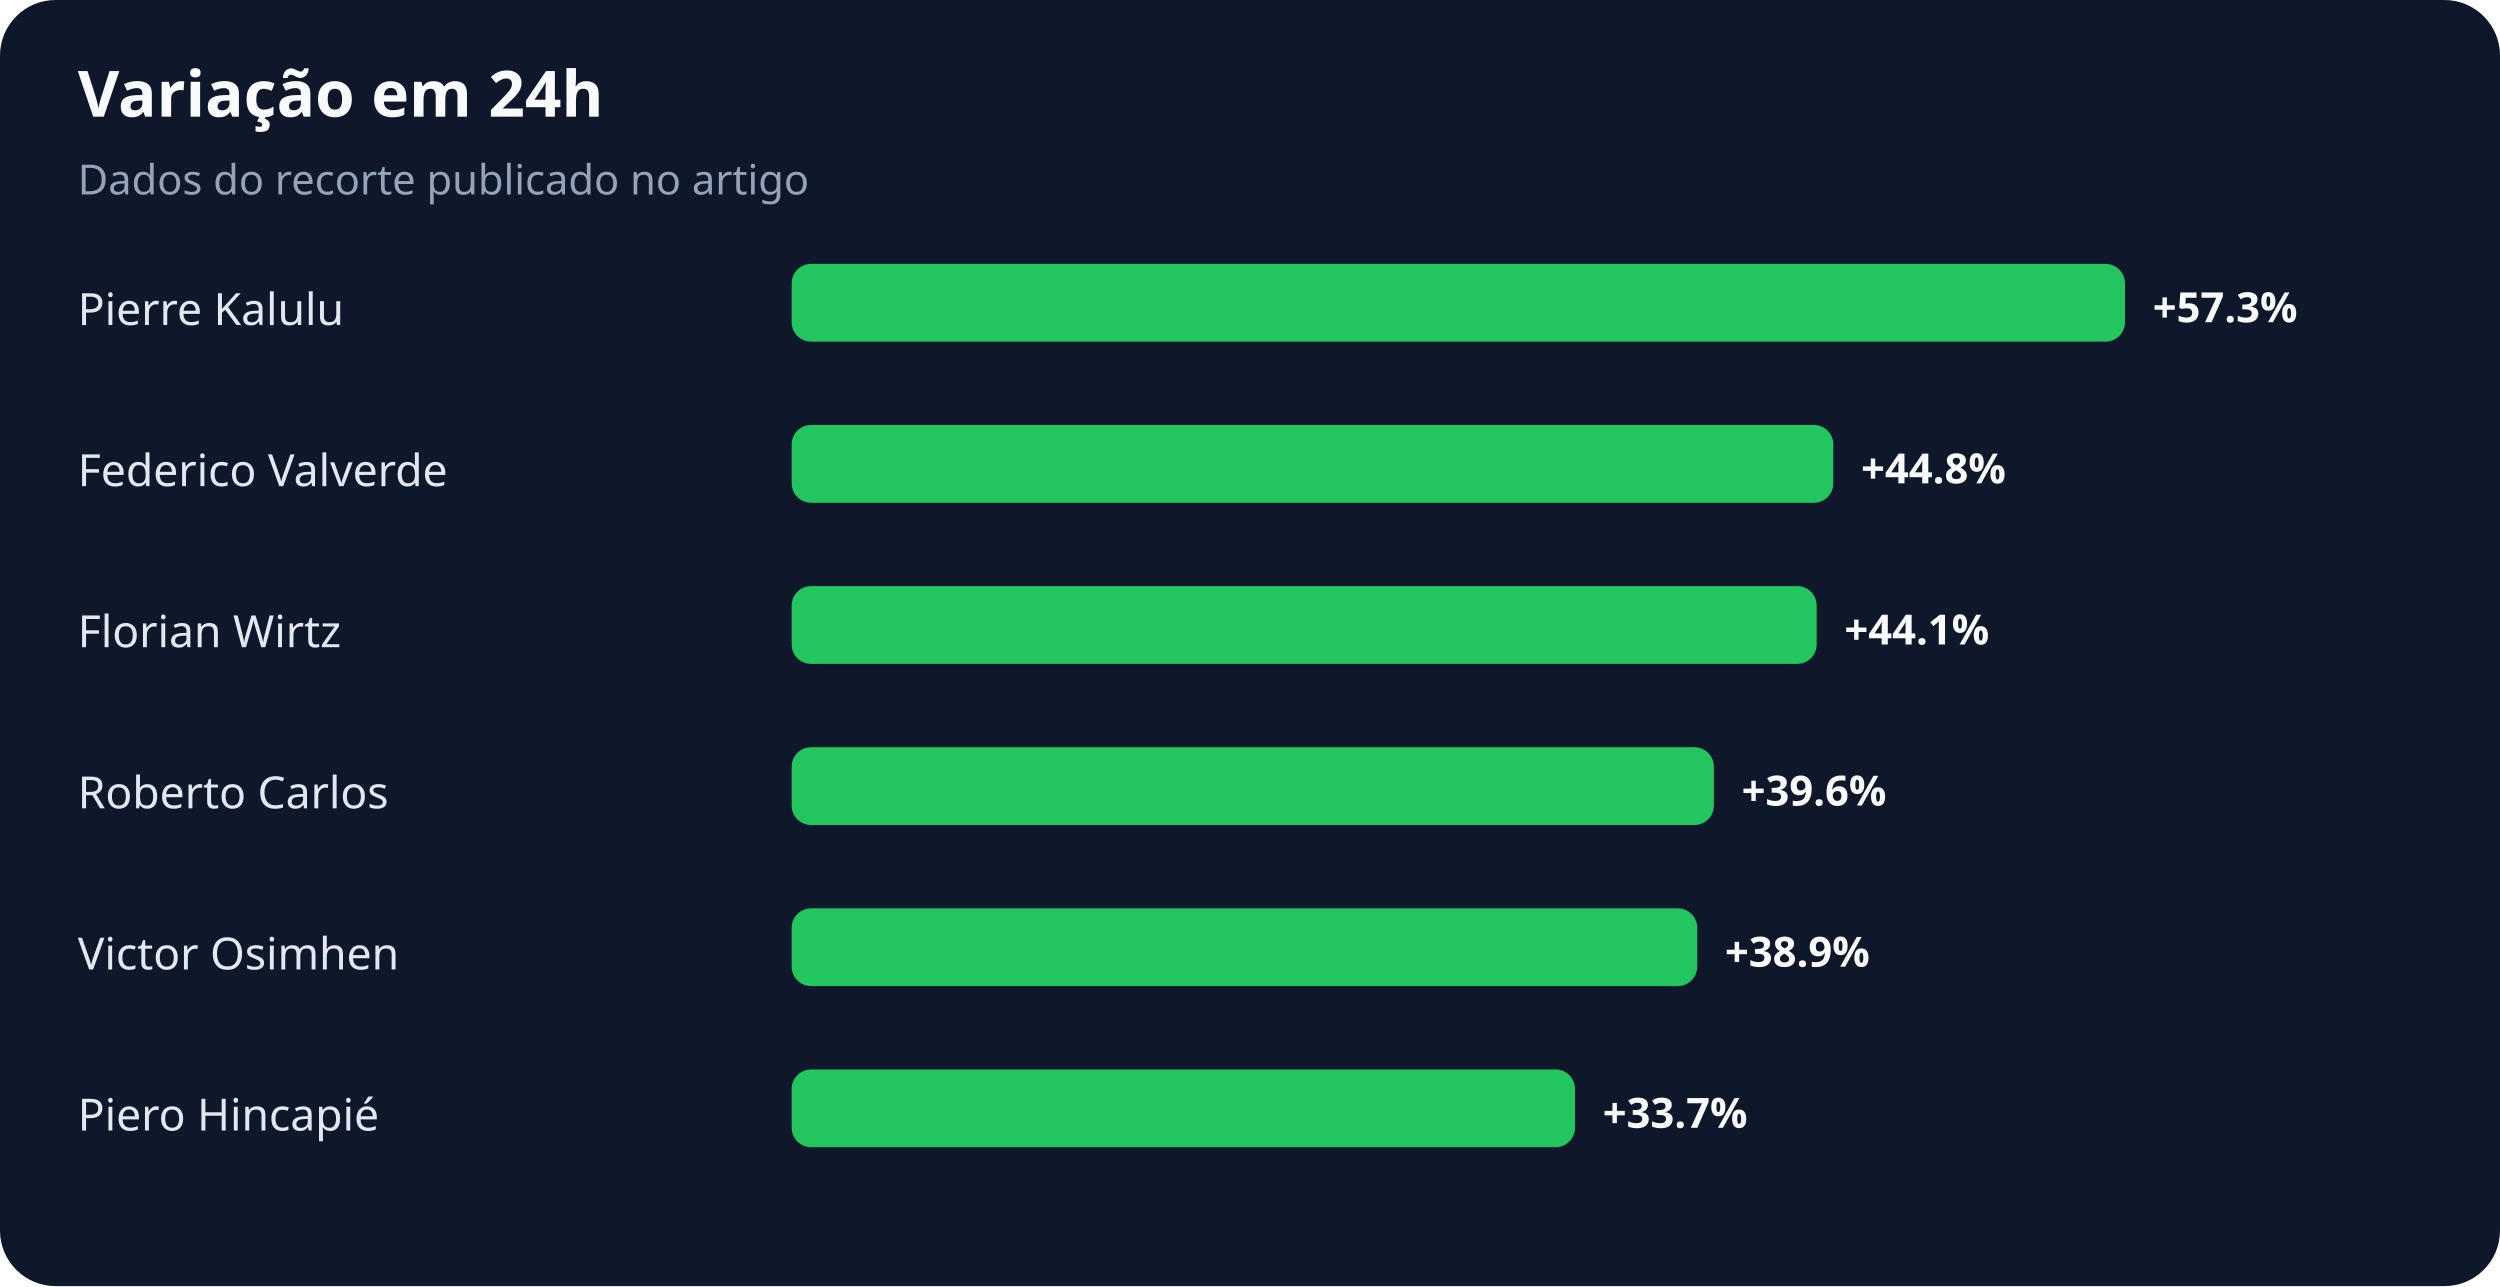
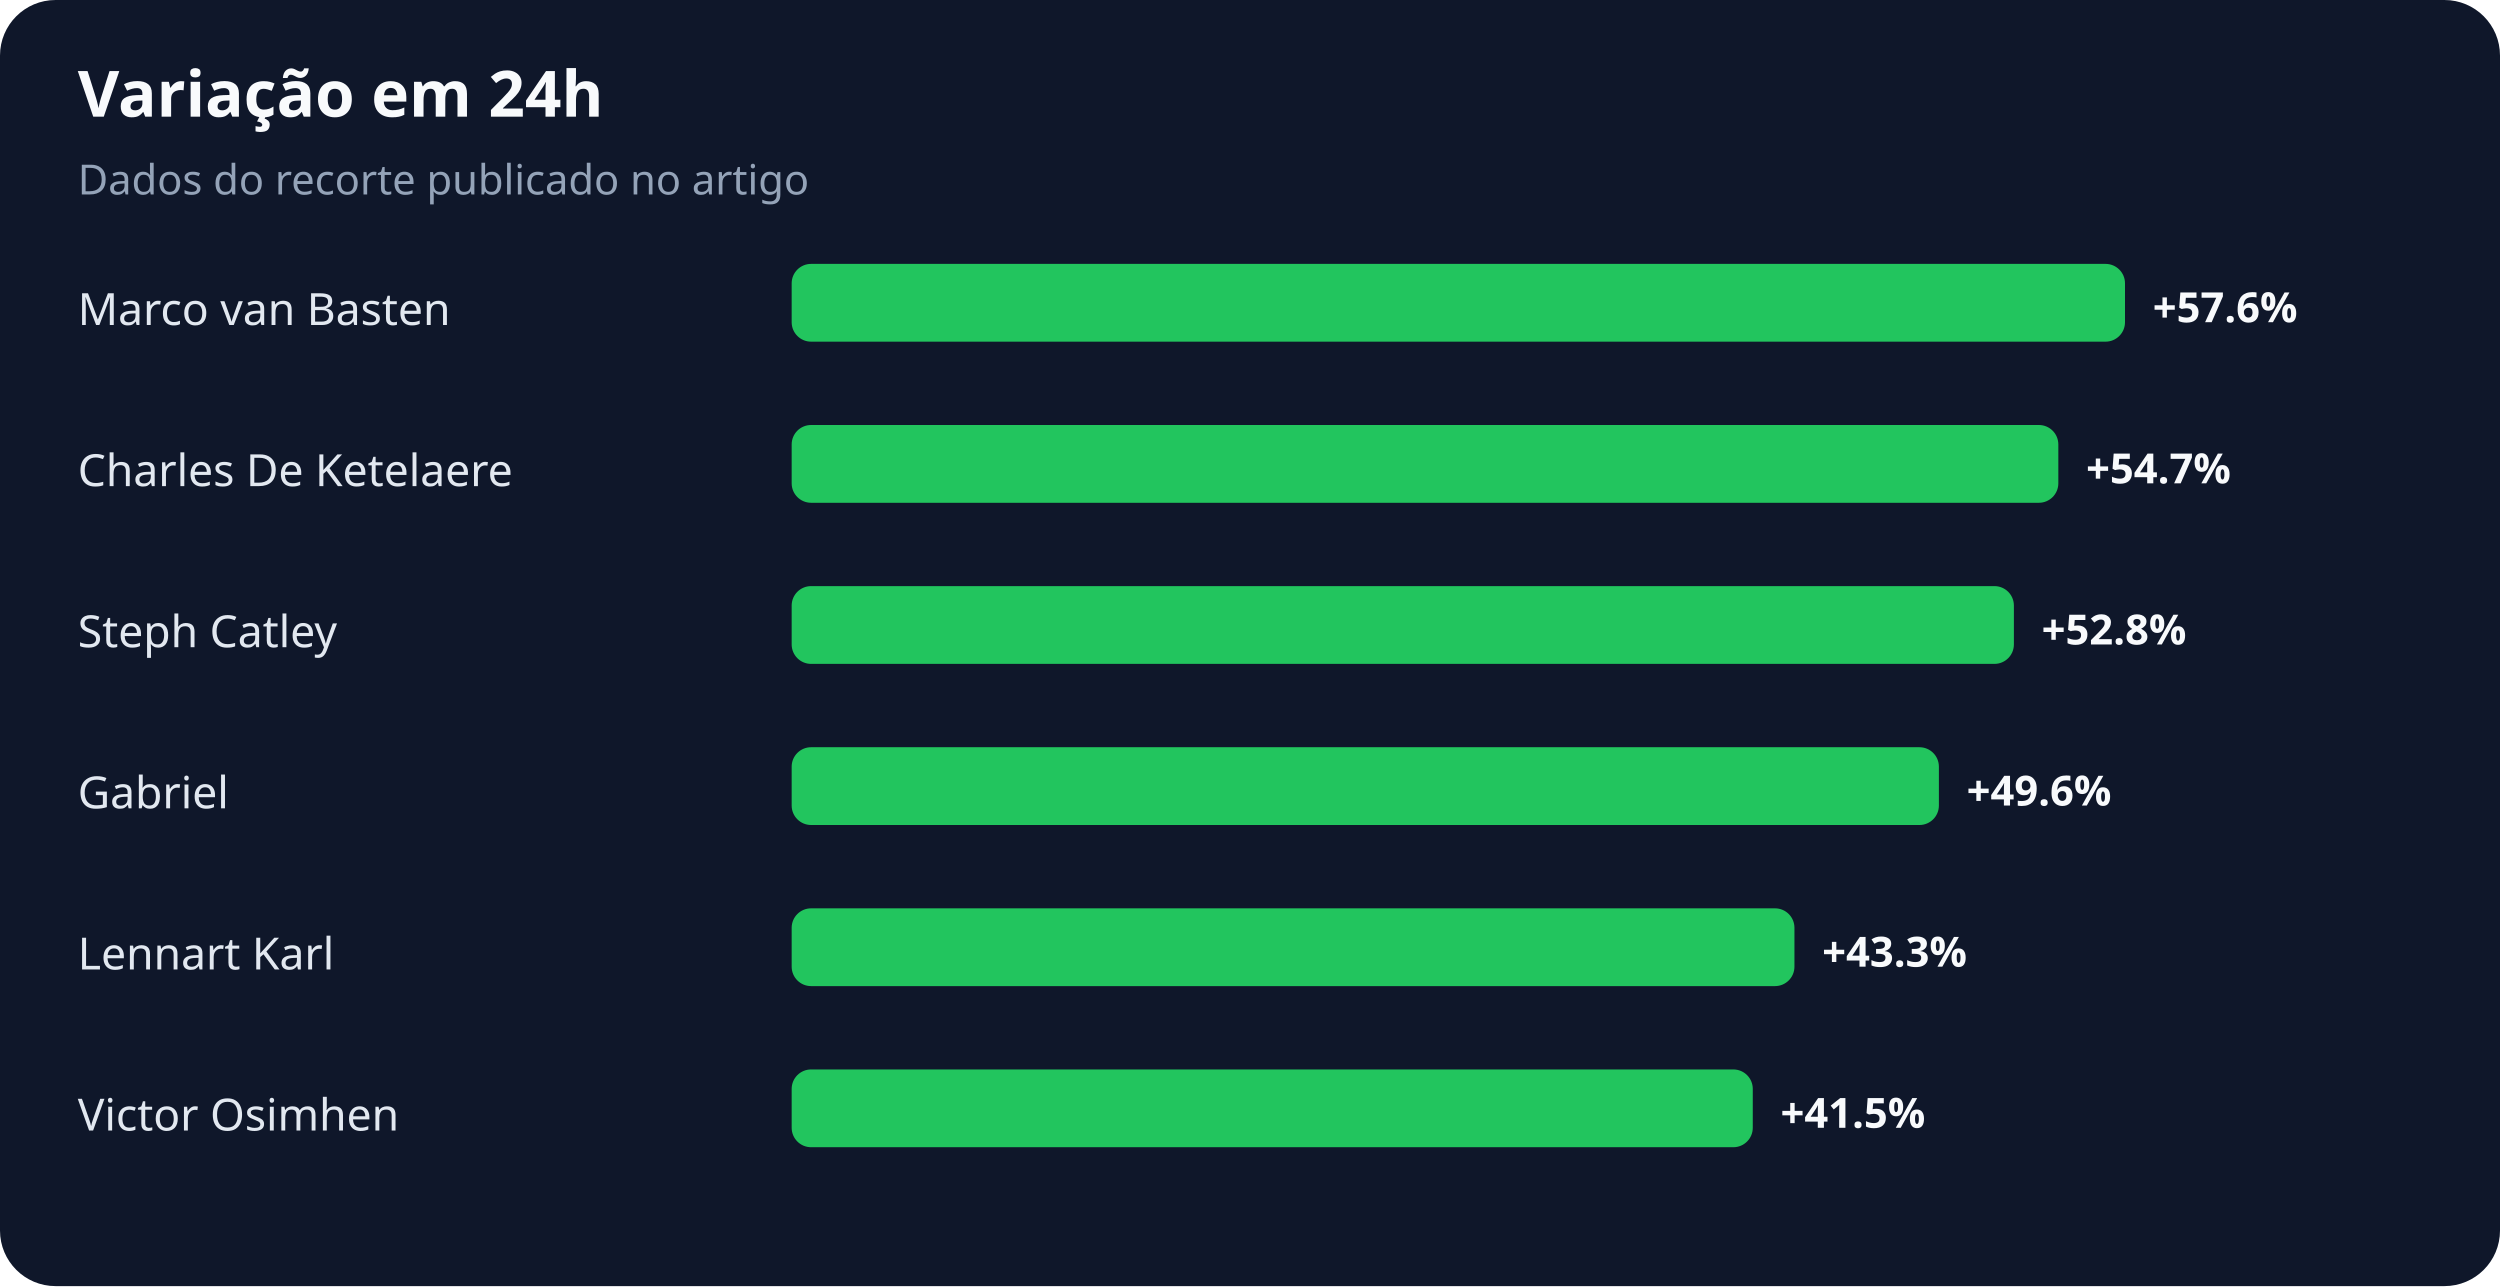
<svg xmlns="http://www.w3.org/2000/svg" width="900" height="463" viewBox="0 0 900 463" role="img" aria-labelledby="title desc">
  <rect width="100%" height="100%" rx="20" fill="#0f172a" />
  <text x="28" y="42" fill="#f8fafc" font-family="system-ui,sans-serif" font-size="23" font-weight="700">Variação em 24h</text>
  <text x="28" y="70" fill="#94a3b8" font-family="system-ui,sans-serif" font-size="15">Dados do recorte publicado no artigo</text>
-   <text x="28" y="117" fill="#e2e8f0" font-family="system-ui,sans-serif" font-size="16">Pierre Kalulu</text>
+   <text x="28" y="117" fill="#e2e8f0" font-family="system-ui,sans-serif" font-size="16">Marco van Basten</text>
  <rect x="285" y="95" width="480" height="28" rx="7" fill="#22c55e" />
-   <text x="775" y="116" fill="#f8fafc" font-family="system-ui,sans-serif" font-size="15" font-weight="700">+57.3%</text>
-   <text x="28" y="175" fill="#e2e8f0" font-family="system-ui,sans-serif" font-size="16">Federico Valverde</text>
-   <rect x="285" y="153" width="375" height="28" rx="7" fill="#22c55e" />
-   <text x="670" y="174" fill="#f8fafc" font-family="system-ui,sans-serif" font-size="15" font-weight="700">+44.8%</text>
-   <text x="28" y="233" fill="#e2e8f0" font-family="system-ui,sans-serif" font-size="16">Florian Wirtz</text>
-   <rect x="285" y="211" width="369" height="28" rx="7" fill="#22c55e" />
-   <text x="664" y="232" fill="#f8fafc" font-family="system-ui,sans-serif" font-size="15" font-weight="700">+44.1%</text>
-   <text x="28" y="291" fill="#e2e8f0" font-family="system-ui,sans-serif" font-size="16">Roberto Carlos</text>
-   <rect x="285" y="269" width="332" height="28" rx="7" fill="#22c55e" />
-   <text x="627" y="290" fill="#f8fafc" font-family="system-ui,sans-serif" font-size="15" font-weight="700">+39.6%</text>
-   <text x="28" y="349" fill="#e2e8f0" font-family="system-ui,sans-serif" font-size="16">Victor Osimhen</text>
-   <rect x="285" y="327" width="326" height="28" rx="7" fill="#22c55e" />
-   <text x="621" y="348" fill="#f8fafc" font-family="system-ui,sans-serif" font-size="15" font-weight="700">+38.9%</text>
-   <text x="28" y="407" fill="#e2e8f0" font-family="system-ui,sans-serif" font-size="16">Piero Hincapié</text>
-   <rect x="285" y="385" width="282" height="28" rx="7" fill="#22c55e" />
-   <text x="577" y="406" fill="#f8fafc" font-family="system-ui,sans-serif" font-size="15" font-weight="700">+33.7%</text>
+   <text x="775" y="116" fill="#f8fafc" font-family="system-ui,sans-serif" font-size="15" font-weight="700">+57.6%</text>
+   <text x="28" y="175" fill="#e2e8f0" font-family="system-ui,sans-serif" font-size="16">Charles De Ketelaere</text>
+   <rect x="285" y="153" width="456" height="28" rx="7" fill="#22c55e" />
+   <text x="751" y="174" fill="#f8fafc" font-family="system-ui,sans-serif" font-size="15" font-weight="700">+54.7%</text>
+   <text x="28" y="233" fill="#e2e8f0" font-family="system-ui,sans-serif" font-size="16">Steph Catley</text>
+   <rect x="285" y="211" width="440" height="28" rx="7" fill="#22c55e" />
+   <text x="735" y="232" fill="#f8fafc" font-family="system-ui,sans-serif" font-size="15" font-weight="700">+52.8%</text>
+   <text x="28" y="291" fill="#e2e8f0" font-family="system-ui,sans-serif" font-size="16">Gabriel</text>
+   <rect x="285" y="269" width="413" height="28" rx="7" fill="#22c55e" />
+   <text x="708" y="290" fill="#f8fafc" font-family="system-ui,sans-serif" font-size="15" font-weight="700">+49.6%</text>
+   <text x="28" y="349" fill="#e2e8f0" font-family="system-ui,sans-serif" font-size="16">Lennart Karl</text>
+   <rect x="285" y="327" width="361" height="28" rx="7" fill="#22c55e" />
+   <text x="656" y="348" fill="#f8fafc" font-family="system-ui,sans-serif" font-size="15" font-weight="700">+43.3%</text>
+   <text x="28" y="407" fill="#e2e8f0" font-family="system-ui,sans-serif" font-size="16">Victor Osimhen</text>
+   <rect x="285" y="385" width="346" height="28" rx="7" fill="#22c55e" />
+   <text x="641" y="406" fill="#f8fafc" font-family="system-ui,sans-serif" font-size="15" font-weight="700">+41.5%</text>
</svg>
